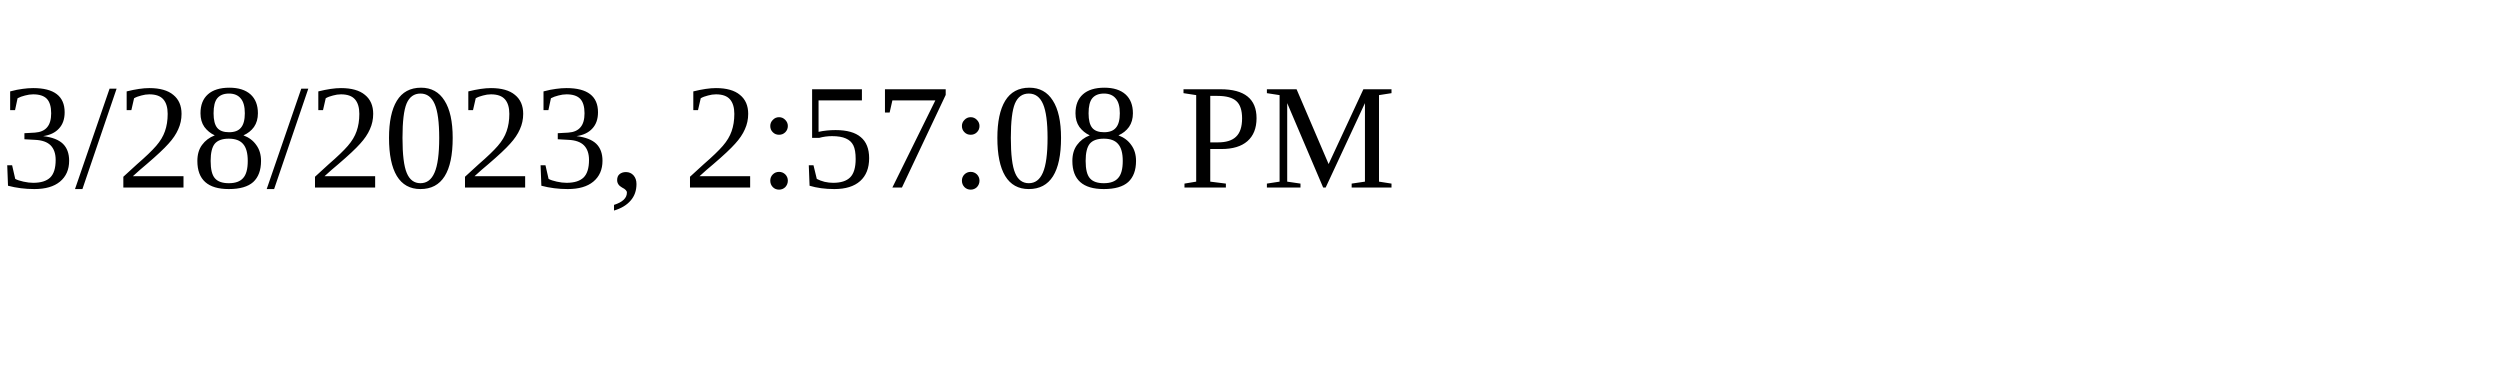
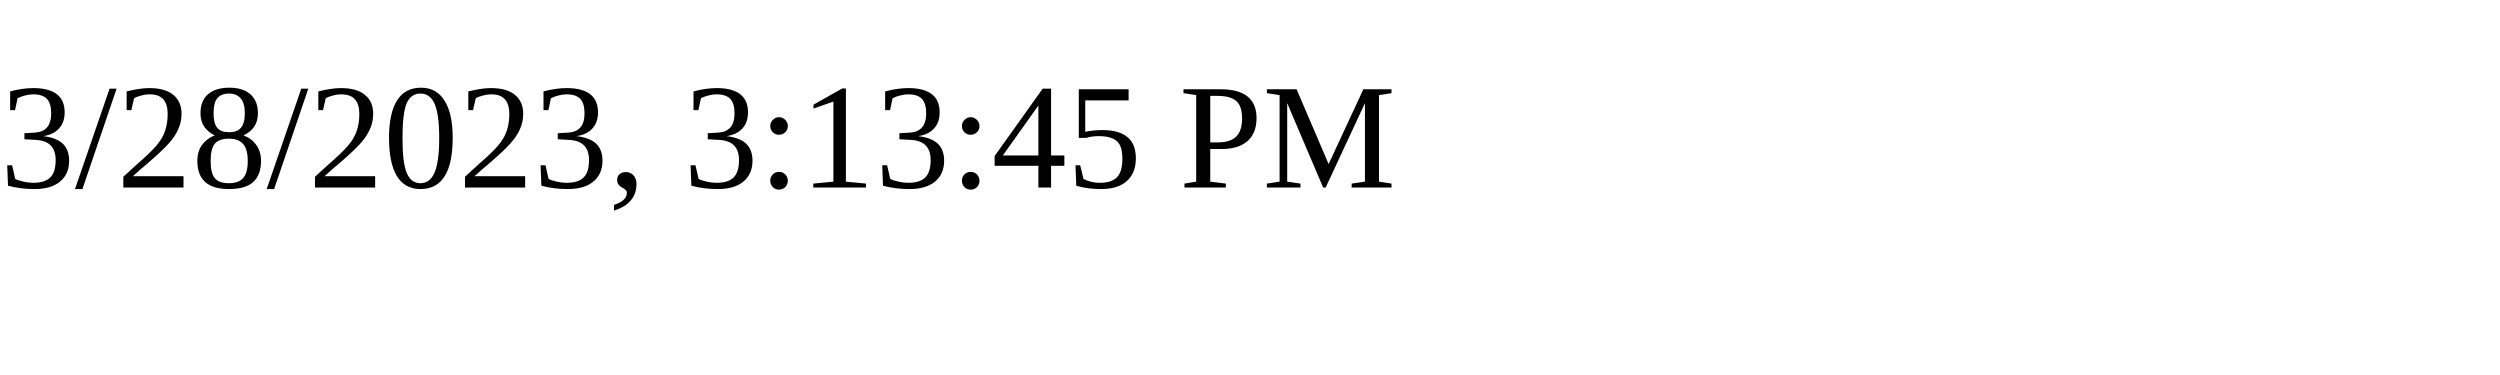
<svg xmlns="http://www.w3.org/2000/svg" height="30" width="200">
-   <text x="0" y="15">3/28/2023, 2:57:08 PM</text>
+   <text x="0" y="15">3/28/2023, 3:13:45 PM</text>
</svg>
